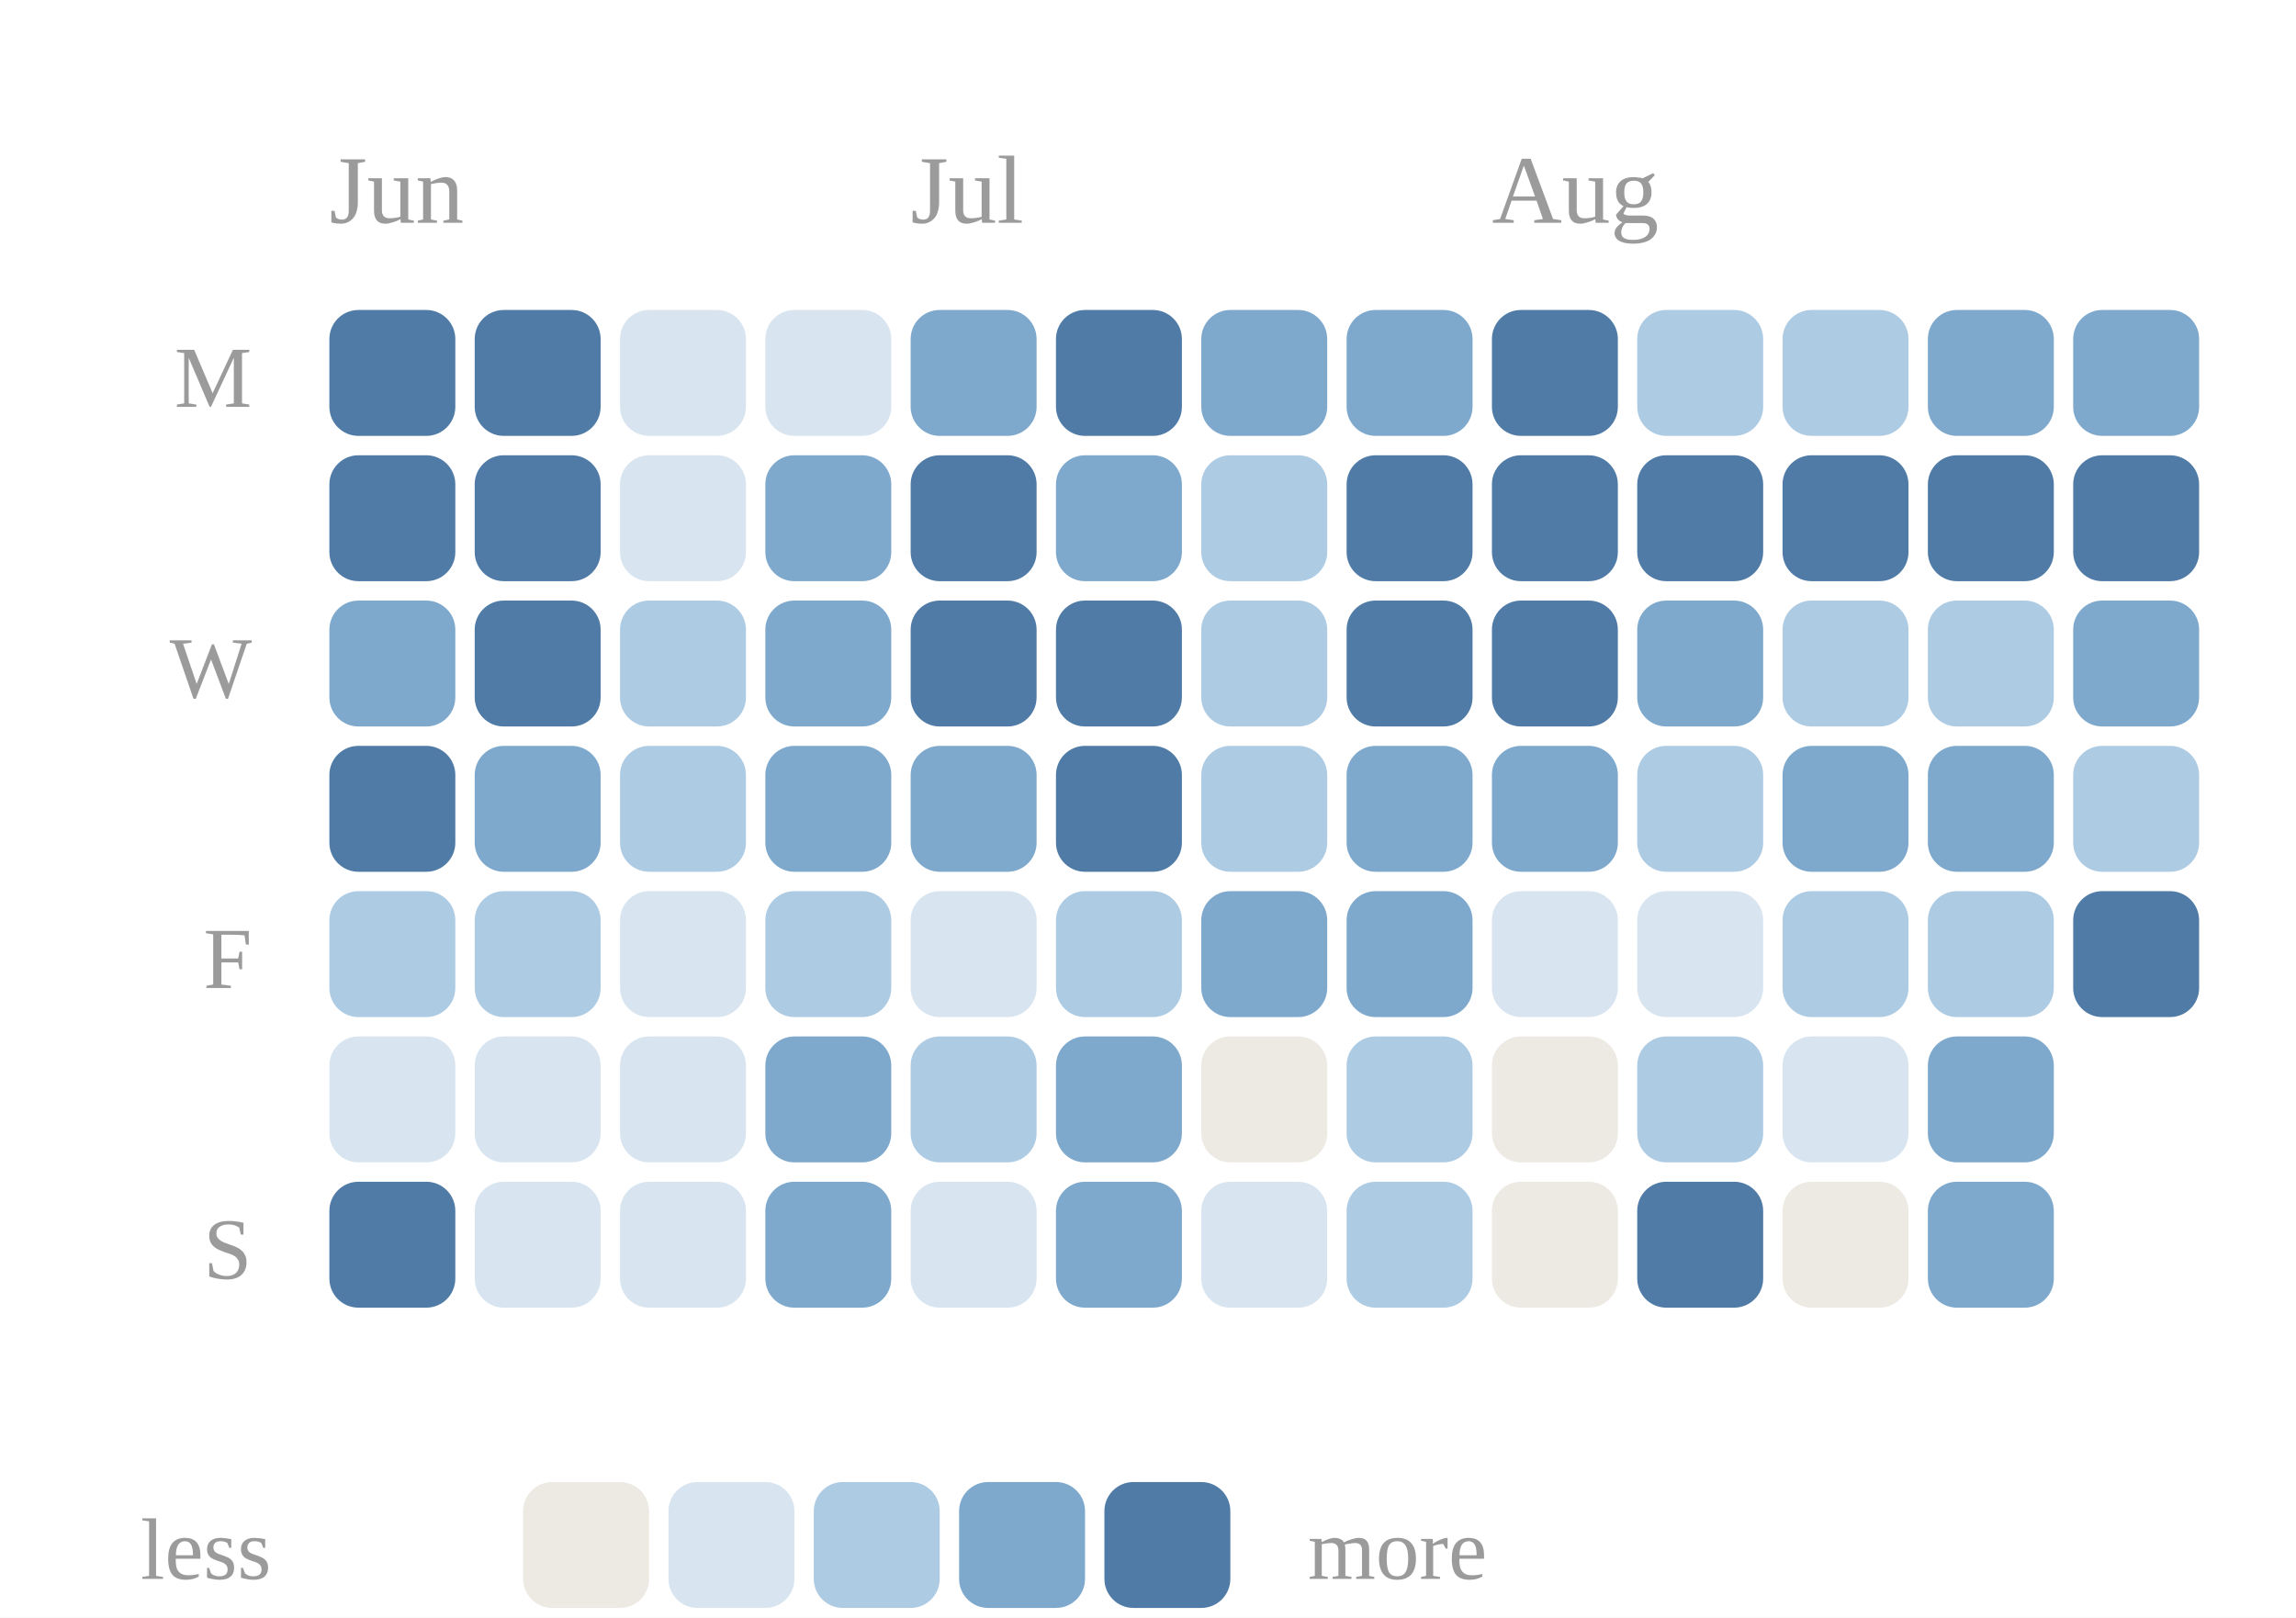
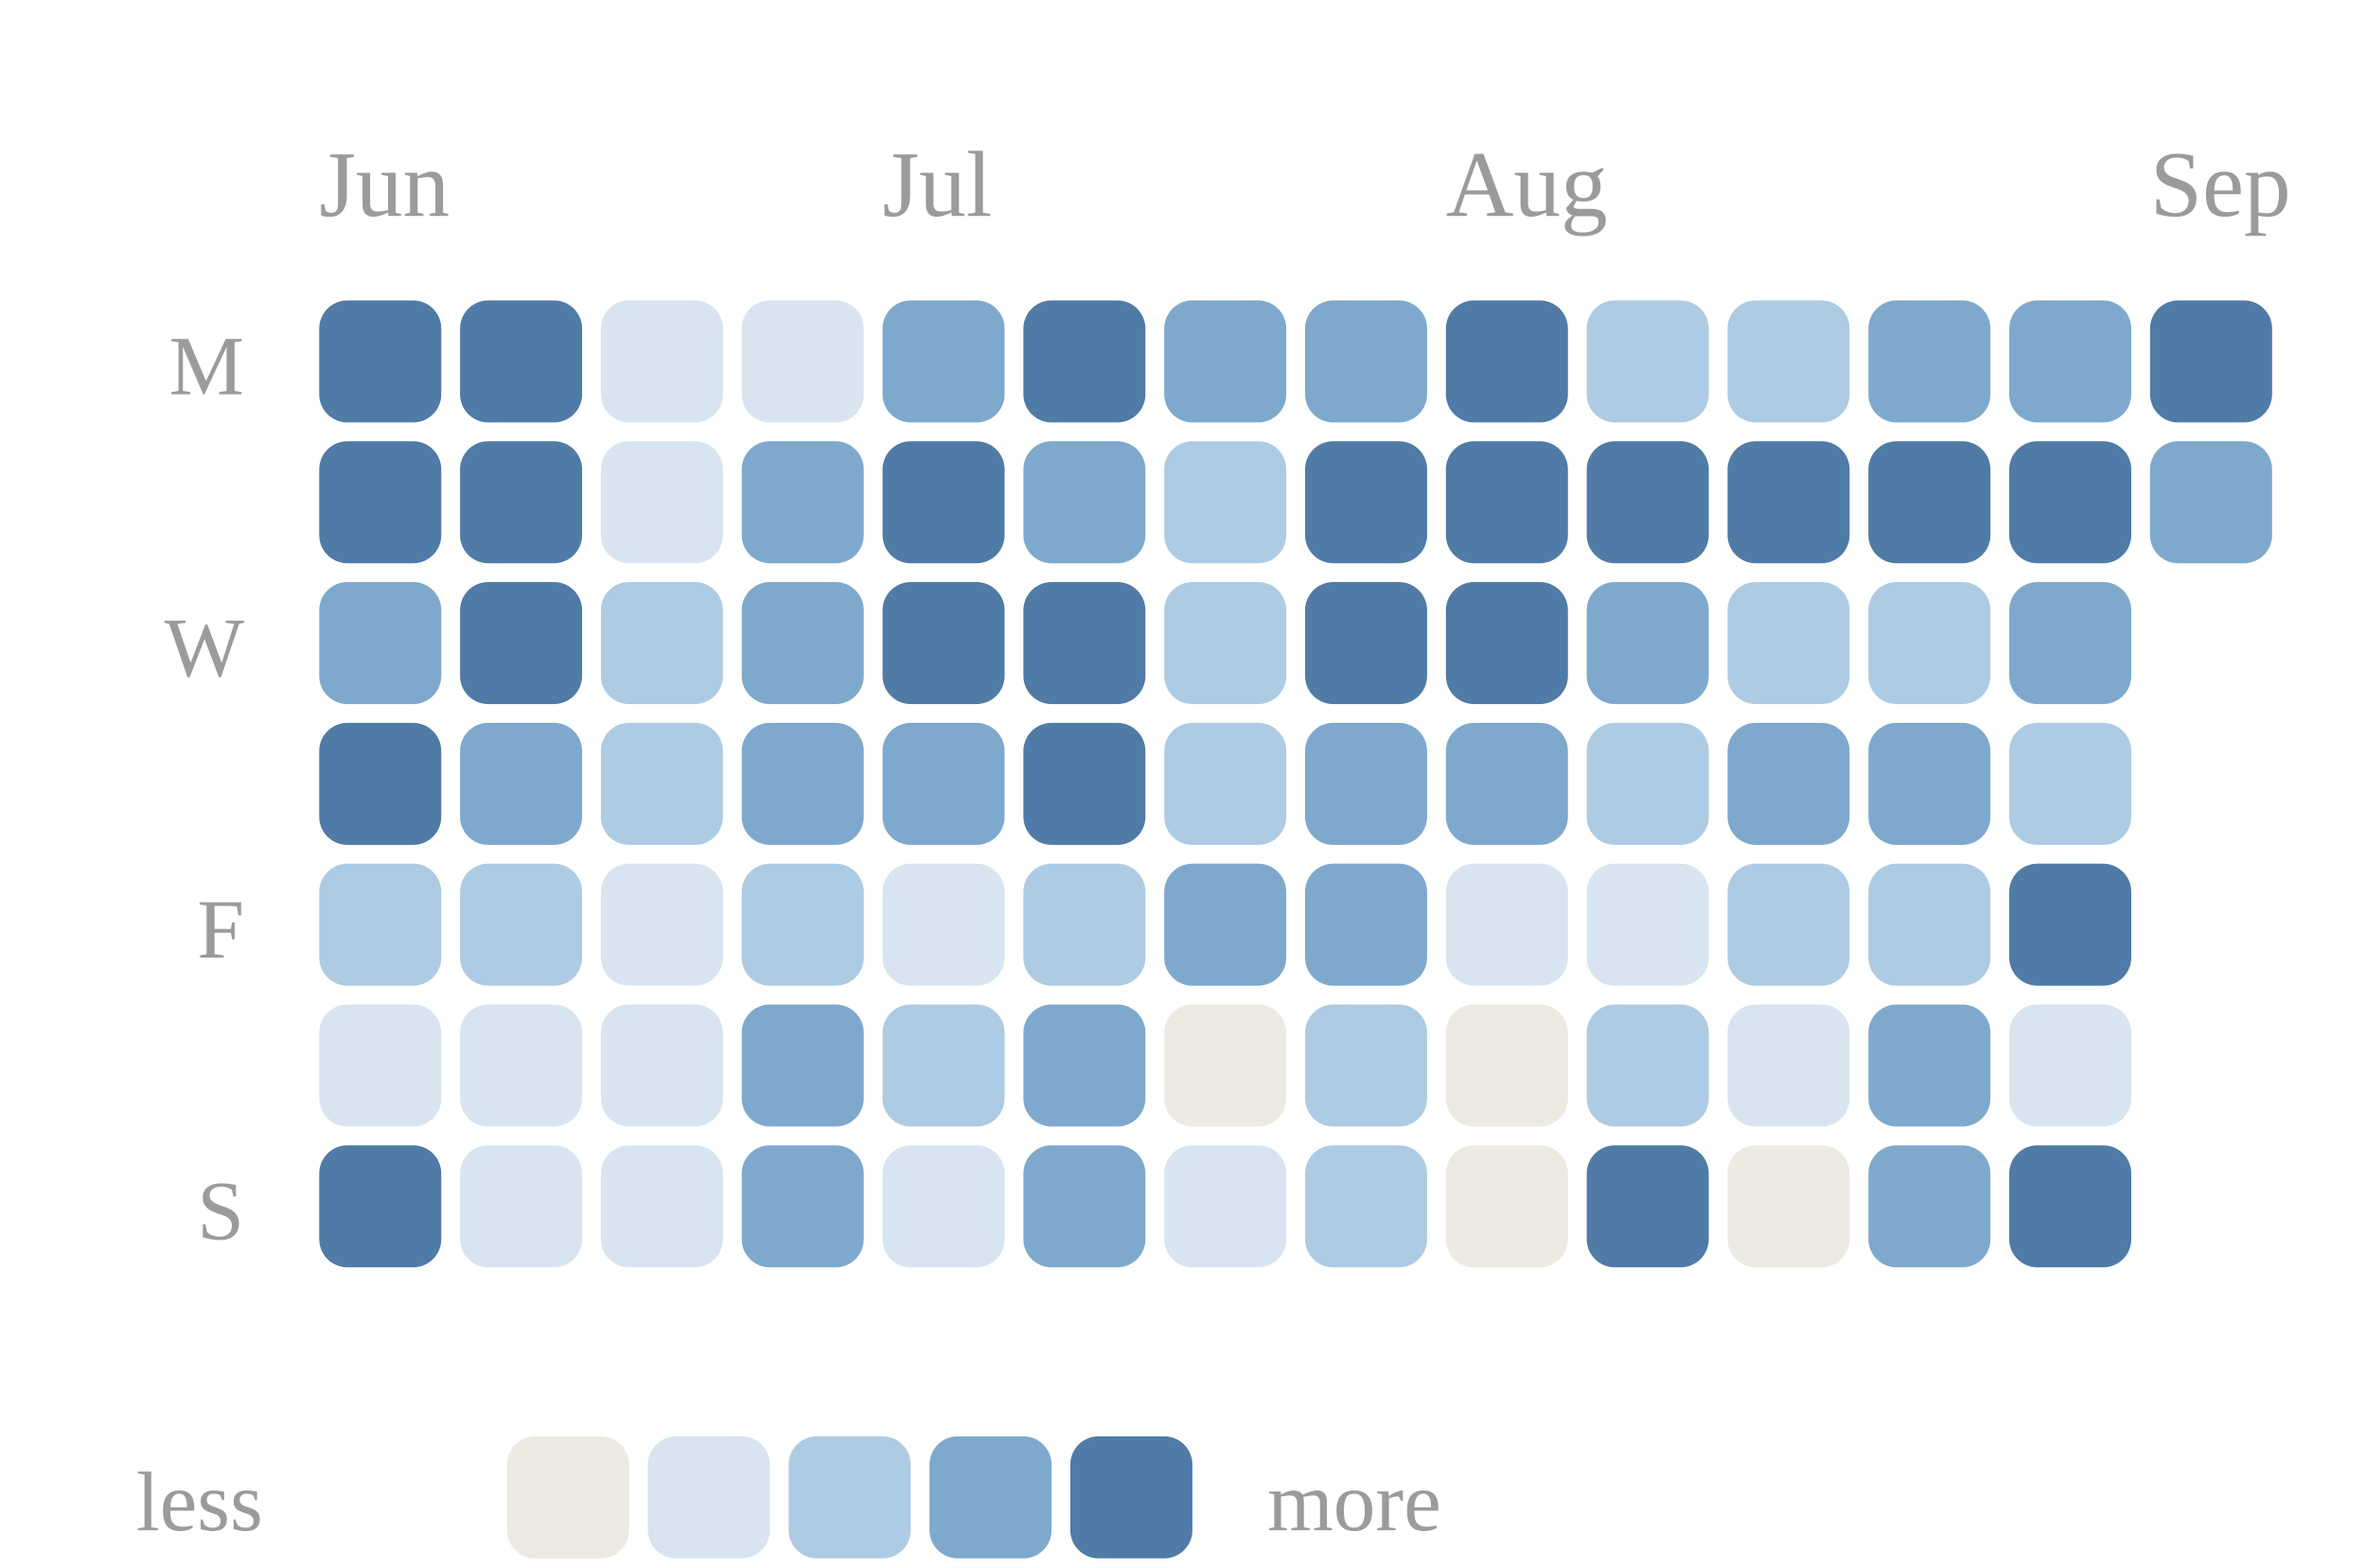
- <svg xmlns="http://www.w3.org/2000/svg" viewBox="0 0 237 167" width="100%" role="img" aria-label="Daily study calendar shaded by estimated minutes of study">
+ <svg xmlns="http://www.w3.org/2000/svg" viewBox="0 0 252 167" width="100%" role="img" aria-label="Daily study calendar shaded by estimated minutes of study">
  <style>
.p-title{fill:#2c2c2c;font-size:12px;font-weight:600}
.p-sub{fill:#9b9b9b;font-size:10px}
.p-line{fill:none;stroke:#5a8fbf;stroke-width:2;stroke-linejoin:round;stroke-linecap:round}
.p-area{fill:#5a8fbf;opacity:.10}
.p-end{fill:#5a8fbf;stroke:#ffffff;stroke-width:2}
.p-endlab{fill:#606060;font-size:10px;text-anchor:end;font-weight:600}
.p-target{stroke:#9b9b9b;stroke-width:1;stroke-dasharray:0}
.p-tlabel{fill:#9b9b9b;font-size:9px;text-anchor:end}
.p-base{stroke:#d1cdc6;stroke-width:1}
.b-bar{fill:#5a8fbf}
.b-bar:hover{fill:#5a8fbf;opacity:.85}
.b-hi{fill:#5a8fbf}
.d-lab{fill:#9b9b9b;font-size:10px;text-anchor:middle}
.d-val{fill:#606060;font-size:10px;text-anchor:middle;font-weight:600}
/* heatmap */
.hm-mon{fill:#9b9b9b;font-size:10px}
.hm-dow{fill:#9b9b9b;font-size:9px;text-anchor:end}
rect:hover{opacity:.8}
/* horizontal bars */
.h-cat{fill:#2c2c2c;font-size:12px;text-anchor:end;dominant-baseline:middle}
.h-track{fill:#eae7e1}
.h-fill{fill:#5a8fbf}
.h-val{fill:#606060;font-size:11px;font-weight:600;dominant-baseline:middle}
.h-obj{stroke:#2c2c2c;stroke-width:2}
.ts-lab{fill:#2c2c2c;font-size:11px;font-weight:600}
.ts-val{fill:#606060;font-size:11px}
</style>
  <rect x="0" y="0" width="100%" height="100%" fill="#ffffff" />
  <text class="hm-mon" x="34" y="23">Jun</text>
  <text class="hm-mon" x="94" y="23">Jul</text>
  <text class="hm-mon" x="154" y="23">Aug</text>
+   <text class="hm-mon" x="229" y="23">Sep</text>
  <text class="hm-dow" x="26" y="42">M</text>
  <text class="hm-dow" x="26" y="72">W</text>
  <text class="hm-dow" x="26" y="102">F</text>
  <text class="hm-dow" x="26" y="132">S</text>
  <rect x="34" y="32" width="13" height="13" rx="3" fill="#4f7ba6" />
  <rect x="34" y="47" width="13" height="13" rx="3" fill="#4f7ba6" />
  <rect x="34" y="62" width="13" height="13" rx="3" fill="#7ea9cd" />
  <rect x="34" y="77" width="13" height="13" rx="3" fill="#4f7ba6" />
  <rect x="34" y="92" width="13" height="13" rx="3" fill="#aecbe4" />
  <rect x="34" y="107" width="13" height="13" rx="3" fill="#d8e5f0" />
  <rect x="34" y="122" width="13" height="13" rx="3" fill="#4f7ba6" />
  <rect x="49" y="32" width="13" height="13" rx="3" fill="#4f7ba6" />
  <rect x="49" y="47" width="13" height="13" rx="3" fill="#4f7ba6" />
  <rect x="49" y="62" width="13" height="13" rx="3" fill="#4f7ba6" />
  <rect x="49" y="77" width="13" height="13" rx="3" fill="#7ea9cd" />
  <rect x="49" y="92" width="13" height="13" rx="3" fill="#aecbe4" />
  <rect x="49" y="107" width="13" height="13" rx="3" fill="#d8e5f0" />
  <rect x="49" y="122" width="13" height="13" rx="3" fill="#d8e5f0" />
  <rect x="64" y="32" width="13" height="13" rx="3" fill="#d8e5f0" />
  <rect x="64" y="47" width="13" height="13" rx="3" fill="#d8e5f0" />
  <rect x="64" y="62" width="13" height="13" rx="3" fill="#aecbe4" />
  <rect x="64" y="77" width="13" height="13" rx="3" fill="#aecbe4" />
  <rect x="64" y="92" width="13" height="13" rx="3" fill="#d8e5f0" />
  <rect x="64" y="107" width="13" height="13" rx="3" fill="#d8e5f0" />
  <rect x="64" y="122" width="13" height="13" rx="3" fill="#d8e5f0" />
  <rect x="79" y="32" width="13" height="13" rx="3" fill="#d8e5f0" />
  <rect x="79" y="47" width="13" height="13" rx="3" fill="#7ea9cd" />
  <rect x="79" y="62" width="13" height="13" rx="3" fill="#7ea9cd" />
  <rect x="79" y="77" width="13" height="13" rx="3" fill="#7ea9cd" />
  <rect x="79" y="92" width="13" height="13" rx="3" fill="#aecbe4" />
  <rect x="79" y="107" width="13" height="13" rx="3" fill="#7ea9cd" />
  <rect x="79" y="122" width="13" height="13" rx="3" fill="#7ea9cd" />
  <rect x="94" y="32" width="13" height="13" rx="3" fill="#7ea9cd" />
  <rect x="94" y="47" width="13" height="13" rx="3" fill="#4f7ba6" />
  <rect x="94" y="62" width="13" height="13" rx="3" fill="#4f7ba6" />
  <rect x="94" y="77" width="13" height="13" rx="3" fill="#7ea9cd" />
  <rect x="94" y="92" width="13" height="13" rx="3" fill="#d8e5f0" />
  <rect x="94" y="107" width="13" height="13" rx="3" fill="#aecbe4" />
  <rect x="94" y="122" width="13" height="13" rx="3" fill="#d8e5f0" />
  <rect x="109" y="32" width="13" height="13" rx="3" fill="#4f7ba6" />
  <rect x="109" y="47" width="13" height="13" rx="3" fill="#7ea9cd" />
  <rect x="109" y="62" width="13" height="13" rx="3" fill="#4f7ba6" />
  <rect x="109" y="77" width="13" height="13" rx="3" fill="#4f7ba6" />
  <rect x="109" y="92" width="13" height="13" rx="3" fill="#aecbe4" />
  <rect x="109" y="107" width="13" height="13" rx="3" fill="#7ea9cd" />
  <rect x="109" y="122" width="13" height="13" rx="3" fill="#7ea9cd" />
  <rect x="124" y="32" width="13" height="13" rx="3" fill="#7ea9cd" />
  <rect x="124" y="47" width="13" height="13" rx="3" fill="#aecbe4" />
  <rect x="124" y="62" width="13" height="13" rx="3" fill="#aecbe4" />
  <rect x="124" y="77" width="13" height="13" rx="3" fill="#aecbe4" />
  <rect x="124" y="92" width="13" height="13" rx="3" fill="#7ea9cd" />
  <rect x="124" y="107" width="13" height="13" rx="3" fill="#edeae4" />
  <rect x="124" y="122" width="13" height="13" rx="3" fill="#d8e5f0" />
  <rect x="139" y="32" width="13" height="13" rx="3" fill="#7ea9cd" />
  <rect x="139" y="47" width="13" height="13" rx="3" fill="#4f7ba6" />
  <rect x="139" y="62" width="13" height="13" rx="3" fill="#4f7ba6" />
  <rect x="139" y="77" width="13" height="13" rx="3" fill="#7ea9cd" />
  <rect x="139" y="92" width="13" height="13" rx="3" fill="#7ea9cd" />
  <rect x="139" y="107" width="13" height="13" rx="3" fill="#aecbe4" />
  <rect x="139" y="122" width="13" height="13" rx="3" fill="#aecbe4" />
  <rect x="154" y="32" width="13" height="13" rx="3" fill="#4f7ba6" />
  <rect x="154" y="47" width="13" height="13" rx="3" fill="#4f7ba6" />
  <rect x="154" y="62" width="13" height="13" rx="3" fill="#4f7ba6" />
  <rect x="154" y="77" width="13" height="13" rx="3" fill="#7ea9cd" />
  <rect x="154" y="92" width="13" height="13" rx="3" fill="#d8e5f0" />
  <rect x="154" y="107" width="13" height="13" rx="3" fill="#edeae4" />
  <rect x="154" y="122" width="13" height="13" rx="3" fill="#edeae4" />
  <rect x="169" y="32" width="13" height="13" rx="3" fill="#aecbe4" />
  <rect x="169" y="47" width="13" height="13" rx="3" fill="#4f7ba6" />
  <rect x="169" y="62" width="13" height="13" rx="3" fill="#7ea9cd" />
  <rect x="169" y="77" width="13" height="13" rx="3" fill="#aecbe4" />
  <rect x="169" y="92" width="13" height="13" rx="3" fill="#d8e5f0" />
  <rect x="169" y="107" width="13" height="13" rx="3" fill="#aecbe4" />
  <rect x="169" y="122" width="13" height="13" rx="3" fill="#4f7ba6" />
  <rect x="184" y="32" width="13" height="13" rx="3" fill="#aecbe4" />
  <rect x="184" y="47" width="13" height="13" rx="3" fill="#4f7ba6" />
  <rect x="184" y="62" width="13" height="13" rx="3" fill="#aecbe4" />
  <rect x="184" y="77" width="13" height="13" rx="3" fill="#7ea9cd" />
  <rect x="184" y="92" width="13" height="13" rx="3" fill="#aecbe4" />
  <rect x="184" y="107" width="13" height="13" rx="3" fill="#d8e5f0" />
  <rect x="184" y="122" width="13" height="13" rx="3" fill="#edeae4" />
  <rect x="199" y="32" width="13" height="13" rx="3" fill="#7ea9cd" />
  <rect x="199" y="47" width="13" height="13" rx="3" fill="#4f7ba6" />
  <rect x="199" y="62" width="13" height="13" rx="3" fill="#aecbe4" />
  <rect x="199" y="77" width="13" height="13" rx="3" fill="#7ea9cd" />
  <rect x="199" y="92" width="13" height="13" rx="3" fill="#aecbe4" />
  <rect x="199" y="107" width="13" height="13" rx="3" fill="#7ea9cd" />
  <rect x="199" y="122" width="13" height="13" rx="3" fill="#7ea9cd" />
  <rect x="214" y="32" width="13" height="13" rx="3" fill="#7ea9cd" />
  <rect x="214" y="47" width="13" height="13" rx="3" fill="#4f7ba6" />
  <rect x="214" y="62" width="13" height="13" rx="3" fill="#7ea9cd" />
  <rect x="214" y="77" width="13" height="13" rx="3" fill="#aecbe4" />
  <rect x="214" y="92" width="13" height="13" rx="3" fill="#4f7ba6" />
+   <rect x="214" y="107" width="13" height="13" rx="3" fill="#d8e5f0" />
+   <rect x="214" y="122" width="13" height="13" rx="3" fill="#4f7ba6" />
+   <rect x="229" y="32" width="13" height="13" rx="3" fill="#4f7ba6" />
+   <rect x="229" y="47" width="13" height="13" rx="3" fill="#7ea9cd" />
  <text class="hm-dow" x="28" y="163">less</text>
  <rect x="54" y="153" width="13" height="13" rx="3" fill="#edeae4" />
  <rect x="69" y="153" width="13" height="13" rx="3" fill="#d8e5f0" />
  <rect x="84" y="153" width="13" height="13" rx="3" fill="#aecbe4" />
  <rect x="99" y="153" width="13" height="13" rx="3" fill="#7ea9cd" />
  <rect x="114" y="153" width="13" height="13" rx="3" fill="#4f7ba6" />
  <text class="hm-dow" style="text-anchor:start" x="135" y="163">more</text>
</svg>
